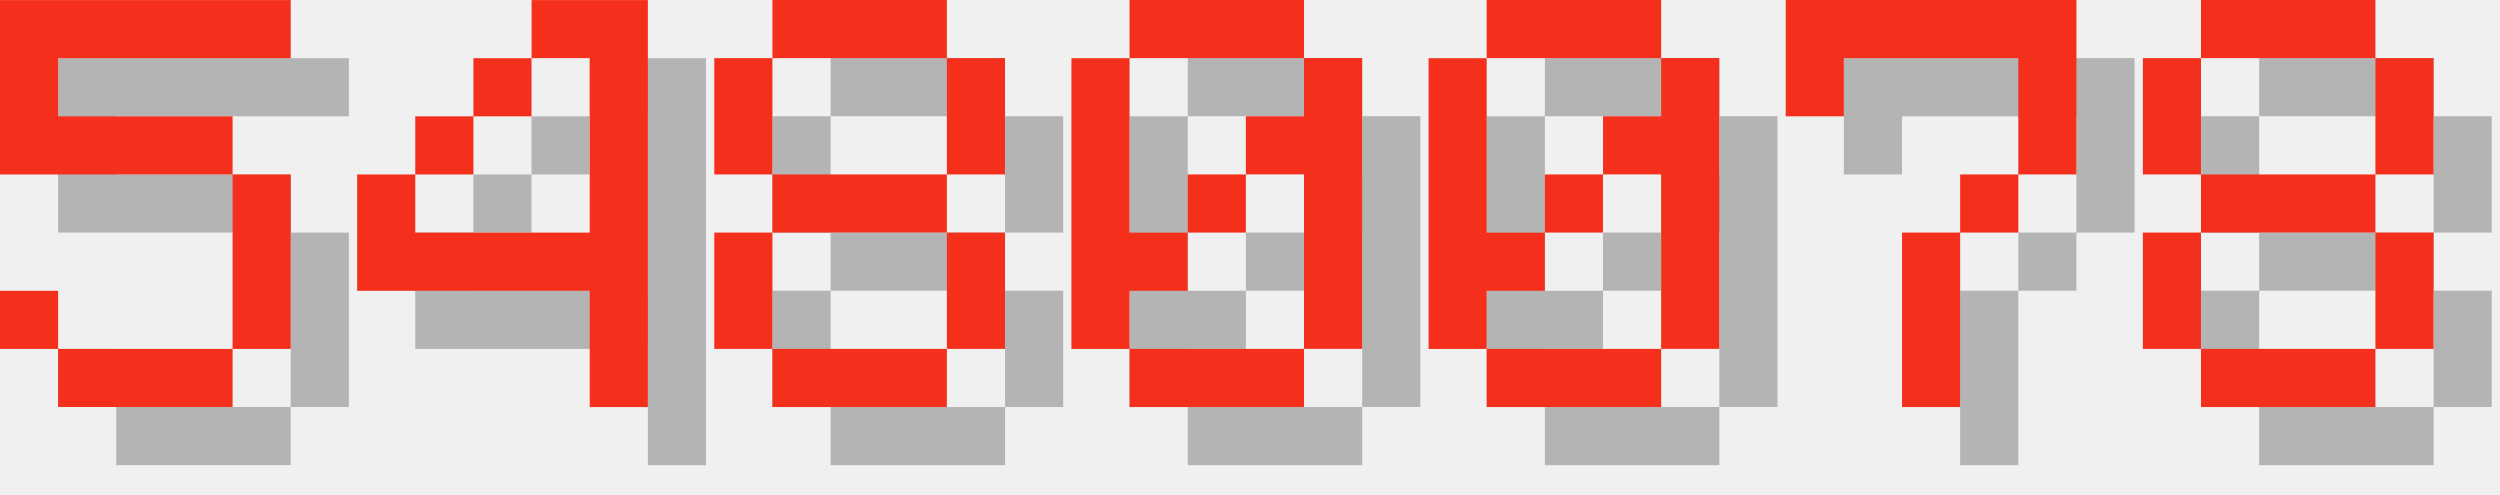
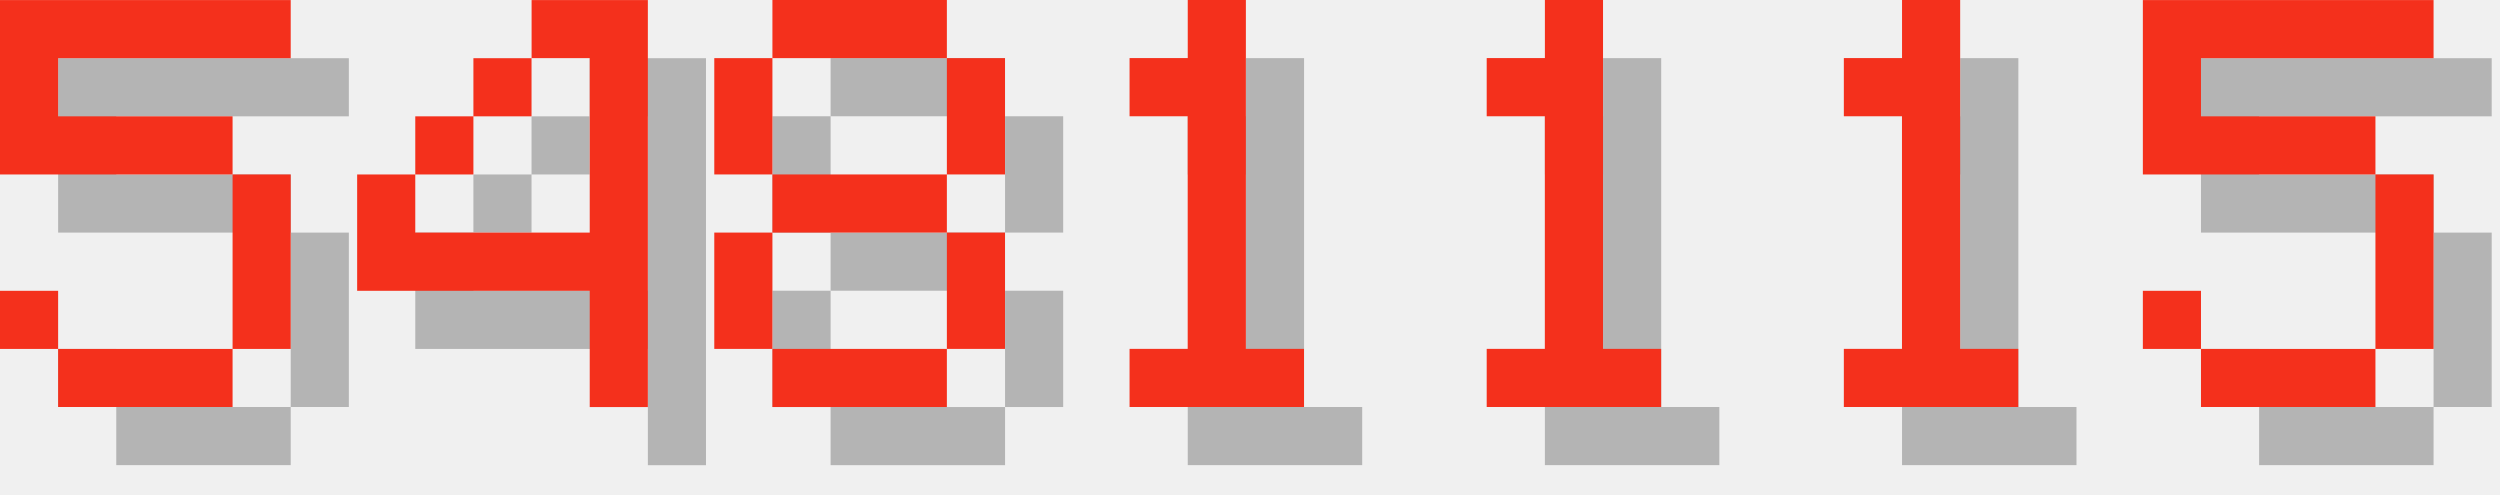
<svg xmlns="http://www.w3.org/2000/svg" version="1.1" width="182.0" height="36">
  <style>
        .text-foreground {
            fill: #F4301C;
        }
        .text-shadow {
            fill: #000000;
            fill-opacity: 0.25;
        }
    </style>
  <g class="digit" id="digit_5" transform="translate(0.0, 0), scale(4)">
    <path id="digit_5_shadow" class="text-shadow" d="m1.058 1.058v3.175h4.233v3.175h-3.175v-1.058h-1.058v1.058h1.058v1.058h3.175v-1.058h1.058v-3.175h-1.058v-1.058h-3.175v-1.058h4.233v-1.058h-5.292z" fill-opacity=".5" style="paint-order:stroke fill markers" />
    <path id="digit_5_fg" class="text-foreground" d="m0 0v3.175h4.233v3.175h-3.175v-1.058h-1.058v1.058h1.058v1.058h3.175v-1.058h1.058v-3.175h-1.058v-1.058h-3.175v-1.058h4.233v-1.058h-5.292z" fill="#fff" style="paint-order:stroke fill markers" />
  </g>
  <g class="digit" id="digit_4" transform="translate(26.0, 0), scale(4)">
    <path id="digit_4_shadow" class="text-shadow" d="m4.233 1.058v1.058h1.058v3.175h-3.175v-1.058h-1.058v2.117h4.233v2.117h1.058v-7.408h-2.117zm-2.117 3.175h1.058v-1.058h-1.058v1.058zm1.058-1.058h1.058v-1.058h-1.058v1.058z" fill-opacity=".5" style="paint-order:stroke fill markers" />
    <path id="digit_4_fg" class="text-foreground" d="m3.175 0v1.058h1.058v3.175h-3.175v-1.058h-1.058v2.117h4.233v2.117h1.058v-7.408h-2.117zm-2.117 3.175h1.058v-1.058h-1.058v1.058zm1.058-1.058h1.058v-1.058h-1.058v1.058z" fill="#fff" style="paint-order:stroke fill markers" />
  </g>
  <g class="digit" id="digit_8" transform="translate(52.0, 0), scale(4)">
    <path id="digit_8_shadow" class="text-shadow" d="m2.117 1.058v1.058h3.175v-1.058h-3.175zm3.175 1.058v2.117h1.058v-2.117h-1.058zm0 2.117h-3.175v1.058h3.175v-1.058zm0 1.058v2.117h1.058v-2.117h-1.058zm0 2.117h-3.175v1.058h3.175v-1.058zm-3.175 0v-2.117h-1.058v2.117h1.058zm0-3.175v-2.117h-1.058v2.117h1.058z" fill-opacity=".5" style="paint-order:stroke fill markers" />
    <path id="digit_8_fg" class="text-foreground" d="m1.058 0v1.058h3.175v-1.058h-3.175zm3.175 1.058v2.117h1.058v-2.117h-1.058zm0 2.117h-3.175v1.058h3.175v-1.058zm0 1.058v2.117h1.058v-2.117h-1.058zm0 2.117h-3.175v1.058h3.175v-1.058zm-3.175 0v-2.117h-1.058v2.117h1.058zm0-3.175v-2.117h-1.058v2.117h1.058z" fill="#fff" style="paint-order:stroke fill markers" />
  </g>
-   <g class="digit" id="digit_0" transform="translate(78.0, 0), scale(4)">
-     <path id="digit_0_shadow" class="text-shadow" d="m2.117 1.058v1.058h3.175v-1.058h-3.175zm3.175 1.058v1.058h-1.058v1.058h1.058v3.175h1.058v-5.292h-1.058zm0 5.292h-3.175v1.058h3.175v-1.058zm-3.175 0v-1.058h1.058v-1.058h-1.058v-3.175h-1.058v5.292h1.058zm1.058-2.117h1.058v-1.058h-1.058v1.058z" fill-opacity=".5" style="paint-order:stroke fill markers" />
-     <path id="digit_0_fg" class="text-foreground" d="m1.058 0v1.058h3.175v-1.058h-3.175zm3.175 1.058v1.058h-1.058v1.058h1.058v3.175h1.058v-5.292h-1.058zm0 5.292h-3.175v1.058h3.175v-1.058zm-3.175 0v-1.058h1.058v-1.058h-1.058v-3.175h-1.058v5.292h1.058zm1.058-2.117h1.058v-1.058h-1.058v1.058z" fill="#fff" style="paint-order:stroke fill markers" />
+   <g class="digit" id="digit_1" transform="translate(78.0, 0), scale(4)">
+     <path id="digit_1_shadow" class="text-shadow" d="m2.117 2.117v1.058h1.058v4.233h-1.058v1.058h3.175v-1.058h-1.058v-6.35h-1.058v1.058h-1.058z" fill-opacity=".5" style="paint-order:stroke fill markers" />
+     <path id="digit_1_fg" class="text-foreground" d="m1.058 1.058v1.058h1.058v4.233h-1.058v1.058h3.175v-1.058h-1.058v-6.35h-1.058v1.058h-1.058z" fill="#fff" style="paint-order:stroke fill markers" />
  </g>
-   <g class="digit" id="digit_0" transform="translate(104.0, 0), scale(4)">
-     <path id="digit_0_shadow" class="text-shadow" d="m2.117 1.058v1.058h3.175v-1.058h-3.175zm3.175 1.058v1.058h-1.058v1.058h1.058v3.175h1.058v-5.292h-1.058zm0 5.292h-3.175v1.058h3.175v-1.058zm-3.175 0v-1.058h1.058v-1.058h-1.058v-3.175h-1.058v5.292h1.058zm1.058-2.117h1.058v-1.058h-1.058v1.058z" fill-opacity=".5" style="paint-order:stroke fill markers" />
-     <path id="digit_0_fg" class="text-foreground" d="m1.058 0v1.058h3.175v-1.058h-3.175zm3.175 1.058v1.058h-1.058v1.058h1.058v3.175h1.058v-5.292h-1.058zm0 5.292h-3.175v1.058h3.175v-1.058zm-3.175 0v-1.058h1.058v-1.058h-1.058v-3.175h-1.058v5.292h1.058zm1.058-2.117h1.058v-1.058h-1.058v1.058z" fill="#fff" style="paint-order:stroke fill markers" />
+   <g class="digit" id="digit_1" transform="translate(104.0, 0), scale(4)">
+     <path id="digit_1_shadow" class="text-shadow" d="m2.117 2.117v1.058h1.058v4.233h-1.058v1.058h3.175v-1.058h-1.058v-6.35h-1.058v1.058h-1.058z" fill-opacity=".5" style="paint-order:stroke fill markers" />
+     <path id="digit_1_fg" class="text-foreground" d="m1.058 1.058v1.058h1.058v4.233h-1.058v1.058h3.175v-1.058h-1.058v-6.35h-1.058v1.058h-1.058z" fill="#fff" style="paint-order:stroke fill markers" />
  </g>
-   <g class="digit" id="digit_7" transform="translate(130.0, 0), scale(4)">
-     <path id="digit_7_shadow" class="text-shadow" d="m1.058 1.058 2e-6 2.117h1.058v-1.058h3.175v1.058l2e-7 1.058h-1.058v1.058h-1.058l4e-7 3.175 1.058 1e-7v-3.175h1.058v-1.058h1.058l5e-7 -1.058v-2.117z" fill-opacity=".5" style="paint-order:stroke fill markers" />
-     <path id="digit_7_fg" class="text-foreground" d="m0 0 2e-6 2.117h1.058v-1.058h3.175v1.058l2e-7 1.058h-1.058v1.058h-1.058l4e-7 3.175 1.058 1e-7v-3.175h1.058v-1.058h1.058l5e-7 -1.058v-2.117z" fill="#fff" style="paint-order:stroke fill markers" />
+   <g class="digit" id="digit_1" transform="translate(130.0, 0), scale(4)">
+     <path id="digit_1_shadow" class="text-shadow" d="m2.117 2.117v1.058h1.058v4.233h-1.058v1.058h3.175v-1.058h-1.058v-6.35h-1.058v1.058h-1.058z" fill-opacity=".5" style="paint-order:stroke fill markers" />
+     <path id="digit_1_fg" class="text-foreground" d="m1.058 1.058v1.058h1.058v4.233h-1.058v1.058h3.175v-1.058h-1.058v-6.35h-1.058v1.058h-1.058z" fill="#fff" style="paint-order:stroke fill markers" />
  </g>
-   <g class="digit" id="digit_8" transform="translate(156.0, 0), scale(4)">
-     <path id="digit_8_shadow" class="text-shadow" d="m2.117 1.058v1.058h3.175v-1.058h-3.175zm3.175 1.058v2.117h1.058v-2.117h-1.058zm0 2.117h-3.175v1.058h3.175v-1.058zm0 1.058v2.117h1.058v-2.117h-1.058zm0 2.117h-3.175v1.058h3.175v-1.058zm-3.175 0v-2.117h-1.058v2.117h1.058zm0-3.175v-2.117h-1.058v2.117h1.058z" fill-opacity=".5" style="paint-order:stroke fill markers" />
-     <path id="digit_8_fg" class="text-foreground" d="m1.058 0v1.058h3.175v-1.058h-3.175zm3.175 1.058v2.117h1.058v-2.117h-1.058zm0 2.117h-3.175v1.058h3.175v-1.058zm0 1.058v2.117h1.058v-2.117h-1.058zm0 2.117h-3.175v1.058h3.175v-1.058zm-3.175 0v-2.117h-1.058v2.117h1.058zm0-3.175v-2.117h-1.058v2.117h1.058z" fill="#fff" style="paint-order:stroke fill markers" />
+   <g class="digit" id="digit_5" transform="translate(156.0, 0), scale(4)">
+     <path id="digit_5_shadow" class="text-shadow" d="m1.058 1.058v3.175h4.233v3.175h-3.175v-1.058h-1.058v1.058h1.058v1.058h3.175v-1.058h1.058v-3.175h-1.058v-1.058h-3.175v-1.058h4.233v-1.058h-5.292z" fill-opacity=".5" style="paint-order:stroke fill markers" />
+     <path id="digit_5_fg" class="text-foreground" d="m0 0v3.175h4.233v3.175h-3.175v-1.058h-1.058v1.058h1.058v1.058h3.175v-1.058h1.058v-3.175h-1.058v-1.058h-3.175v-1.058h4.233v-1.058h-5.292z" fill="#fff" style="paint-order:stroke fill markers" />
  </g>
</svg>
